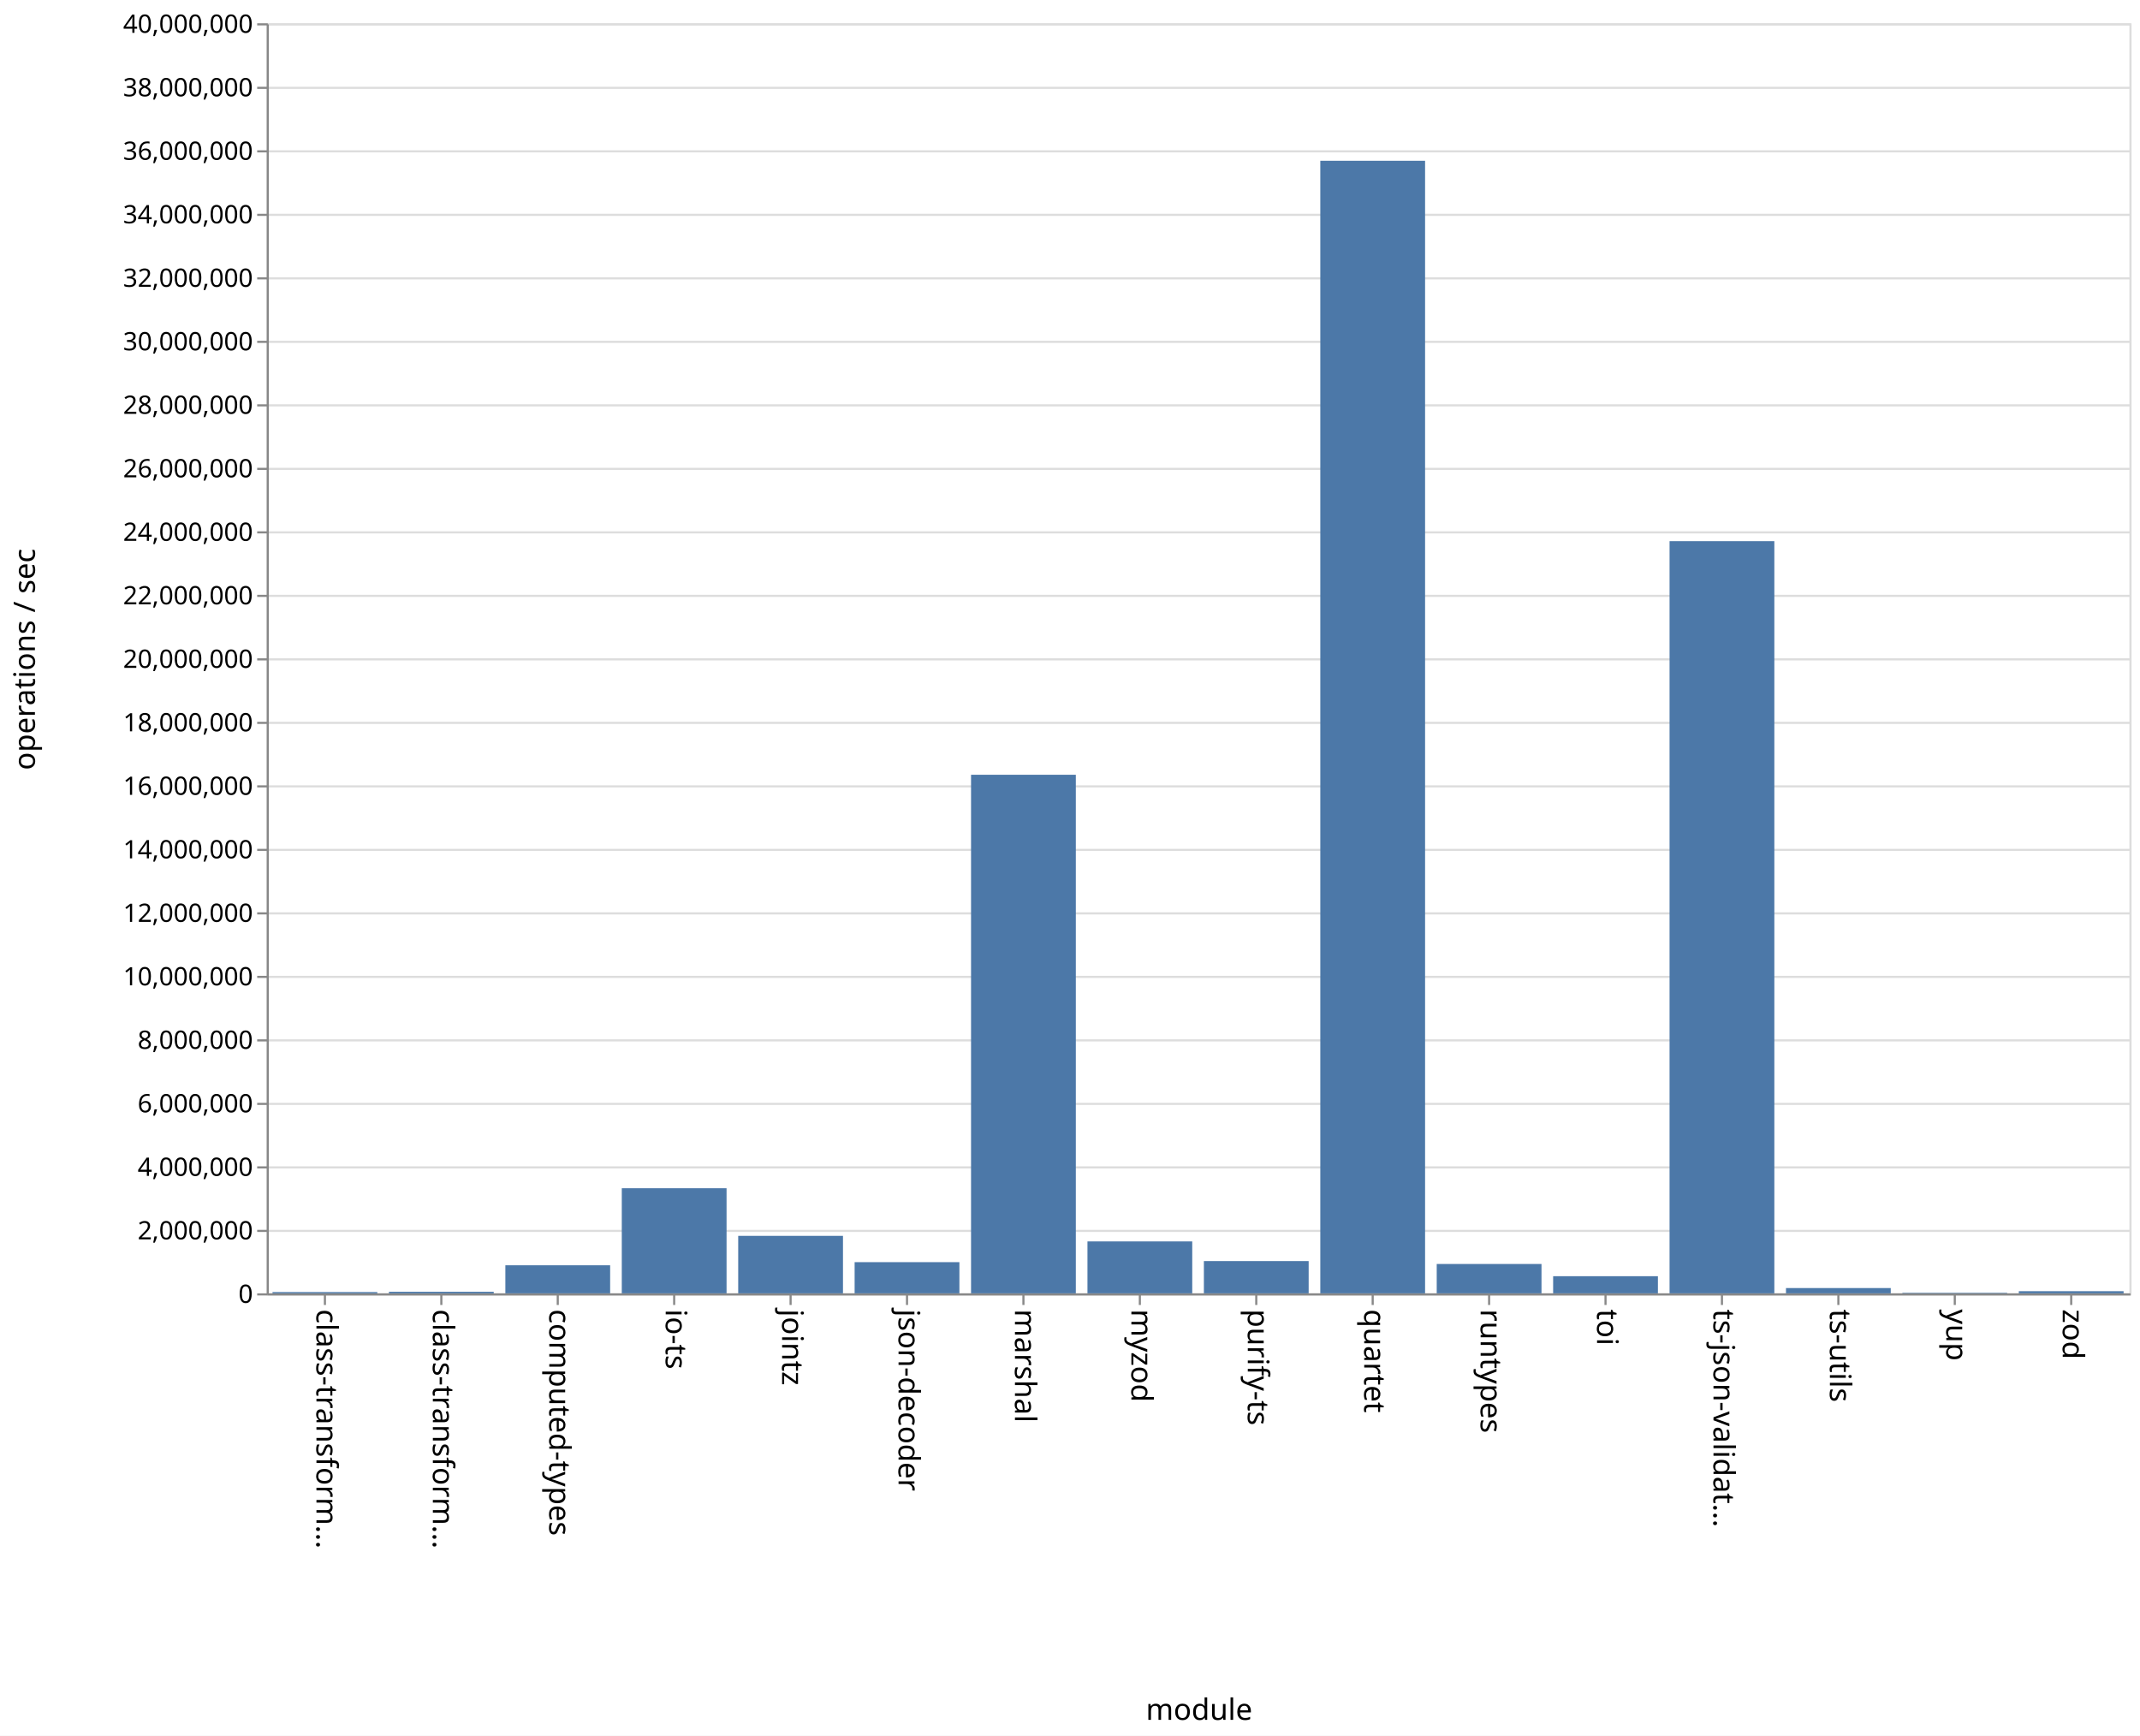
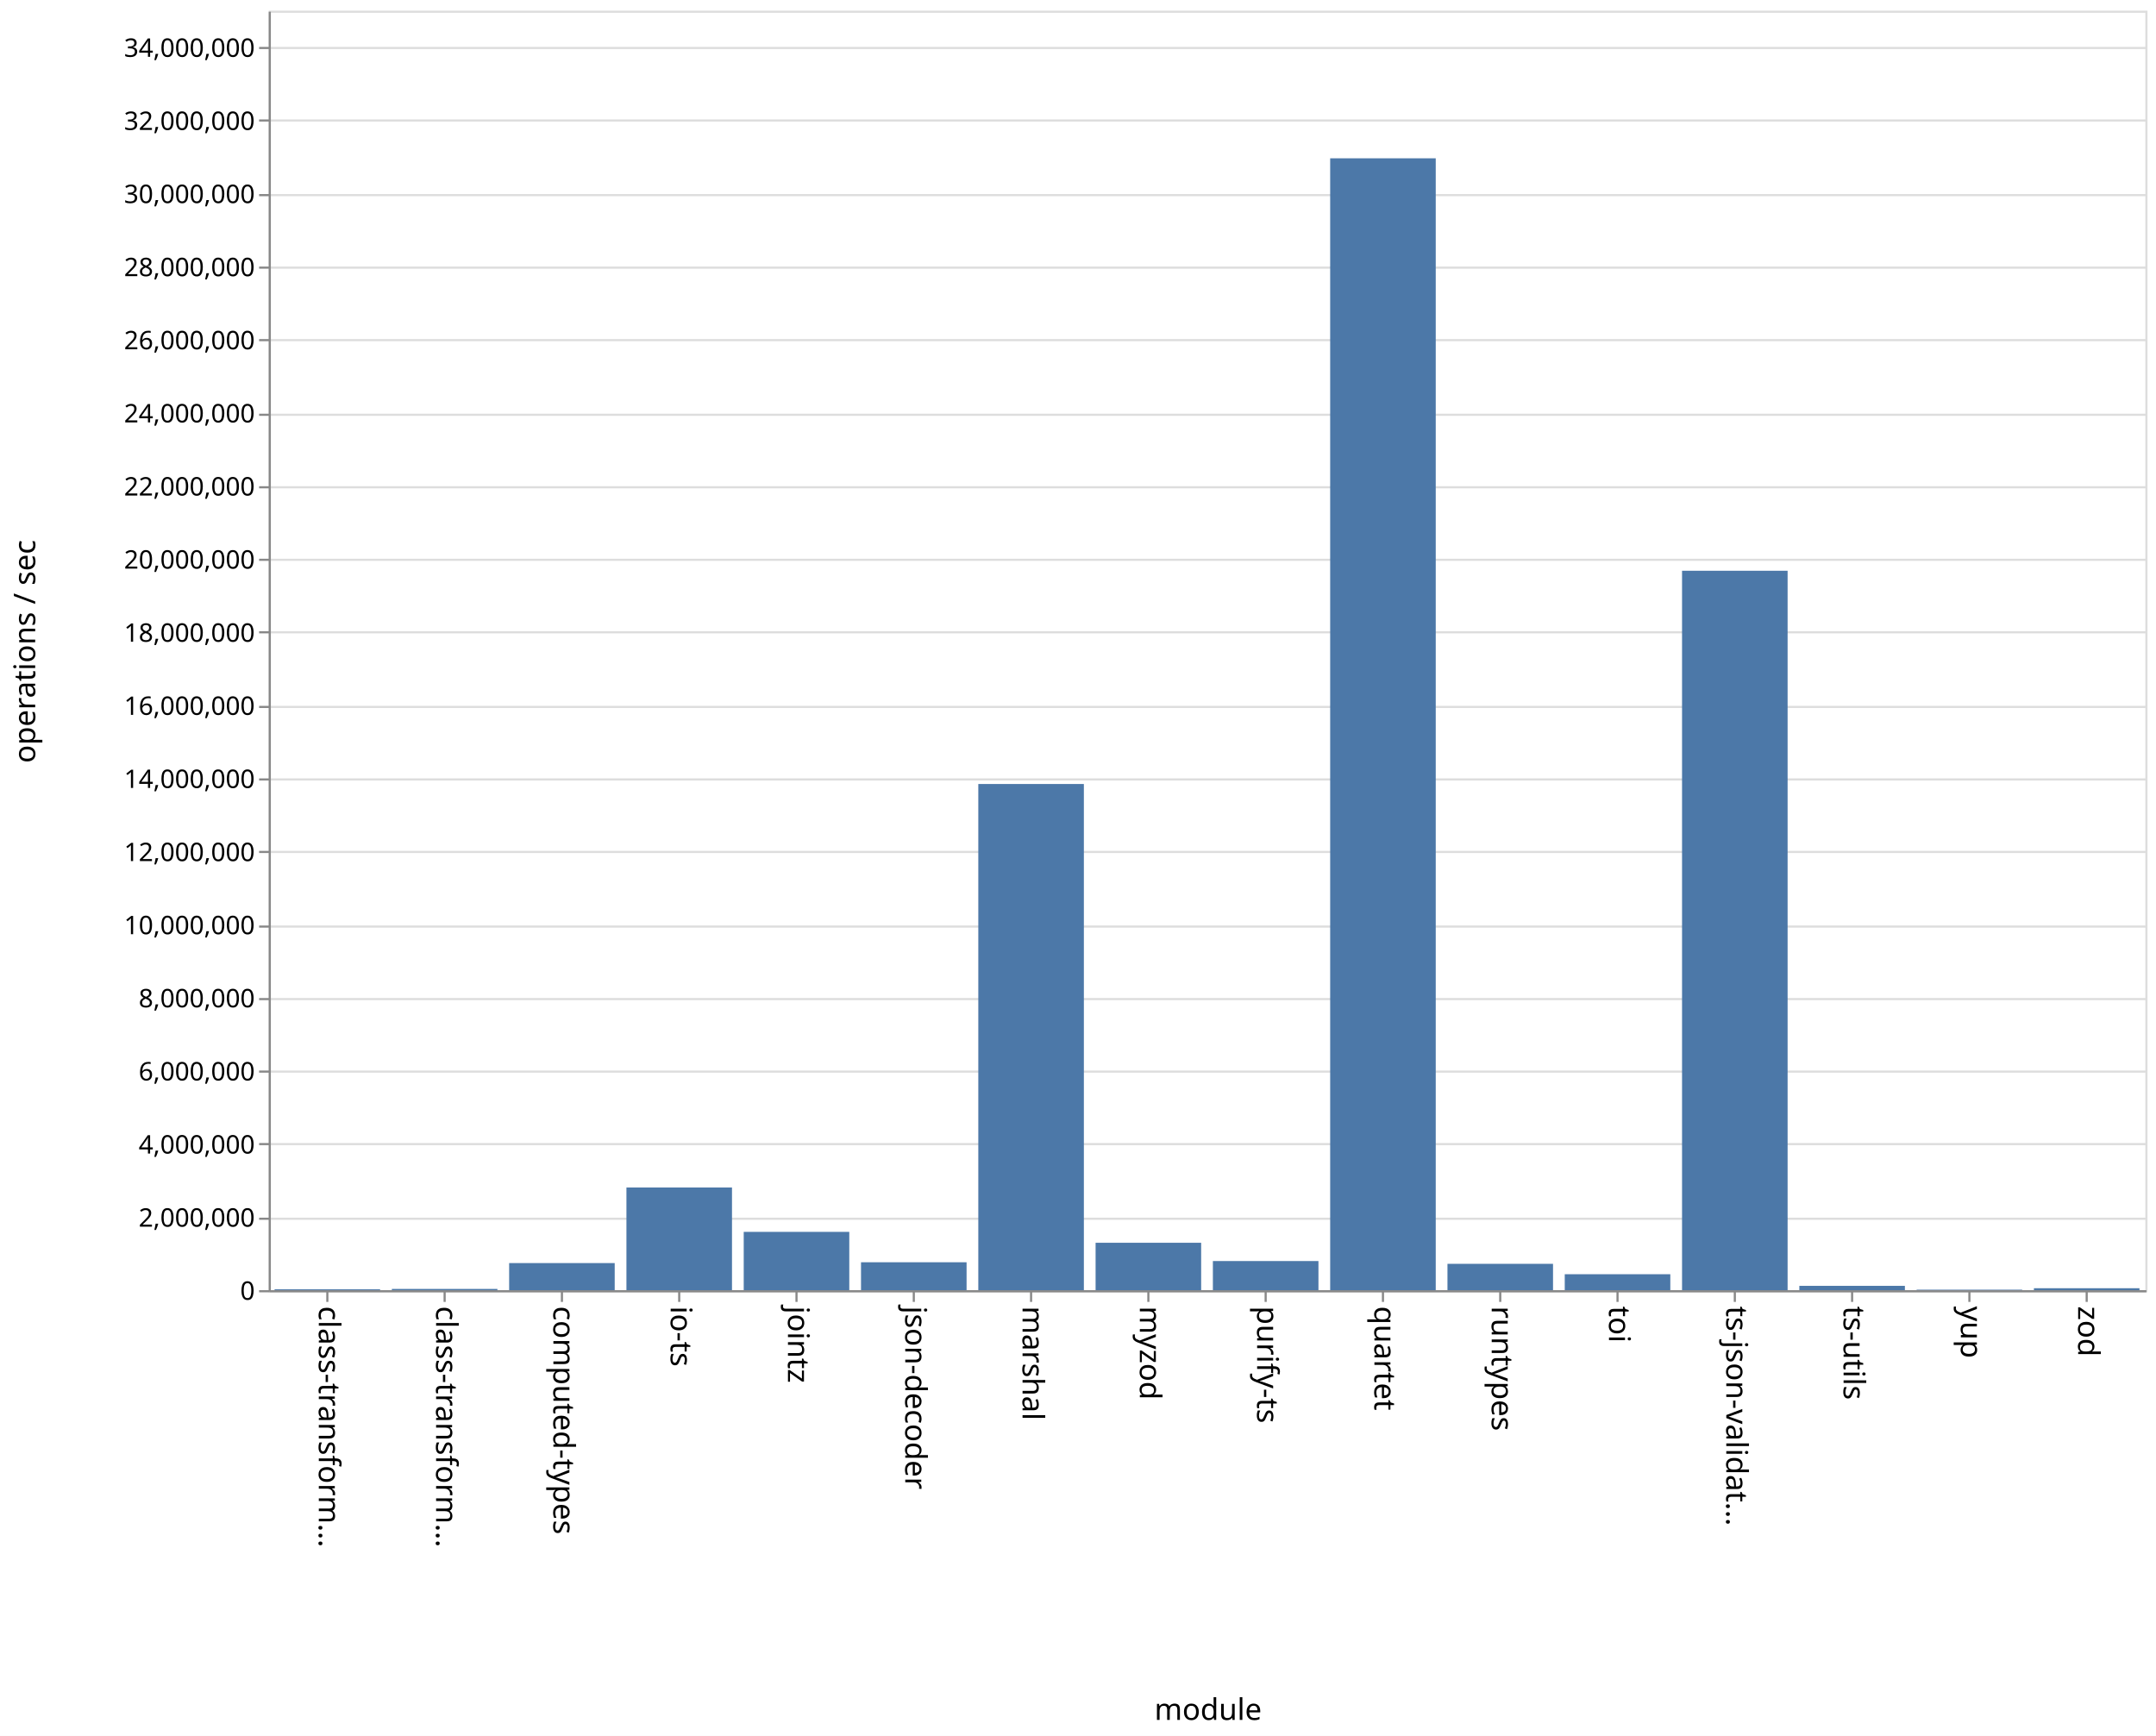
- <svg xmlns="http://www.w3.org/2000/svg" class="marks" width="1011" height="820" viewBox="0 0 1011 820" version="1.1">
-   <defs>
-     <style>.vega-svg-root * { fill: none; } .vega-svg-root tspan { fill: inherit; } .vega-svg-root path { stroke-miterlimit: 10; }</style>
-   </defs>
-   <rect width="1011" height="820" style="fill: white;" />
-   <g class="vega-svg-root" transform="translate(126,11)">
+ <svg xmlns="http://www.w3.org/2000/svg" class="marks" width="1011" height="814" viewBox="0 0 1011 814" version="1.1">
+   <rect width="1011" height="814" fill="white" />
+   <g fill="none" stroke-miterlimit="10" transform="translate(126,5)">
    <g class="mark-group role-frame root" role="graphics-object" aria-roledescription="group mark container">
      <g transform="translate(0,0)">
-         <path class="background" aria-hidden="true" d="M0.5,0.5h880v600h-880Z" style="stroke: #ddd;" />
+         <path class="background" aria-hidden="true" d="M0.5,0.5h880v600h-880Z" stroke="#ddd" />
        <g>
          <g class="mark-group role-axis" aria-hidden="true">
            <g transform="translate(0.5,0.5)">
-               <path class="background" aria-hidden="true" d="M0,0h0v0h0Z" style="pointer-events: none;" />
+               <path class="background" aria-hidden="true" d="M0,0h0v0h0Z" pointer-events="none" />
              <g>
-                 <g class="mark-rule role-axis-grid" style="pointer-events: none;">
-                   <line transform="translate(0,600)" x2="880" y2="0" style="stroke: #ddd; stroke-width: 1; opacity: 1;" />
-                   <line transform="translate(0,570)" x2="880" y2="0" style="stroke: #ddd; stroke-width: 1; opacity: 1;" />
-                   <line transform="translate(0,540)" x2="880" y2="0" style="stroke: #ddd; stroke-width: 1; opacity: 1;" />
-                   <line transform="translate(0,510)" x2="880" y2="0" style="stroke: #ddd; stroke-width: 1; opacity: 1;" />
-                   <line transform="translate(0,480)" x2="880" y2="0" style="stroke: #ddd; stroke-width: 1; opacity: 1;" />
-                   <line transform="translate(0,450)" x2="880" y2="0" style="stroke: #ddd; stroke-width: 1; opacity: 1;" />
-                   <line transform="translate(0,420)" x2="880" y2="0" style="stroke: #ddd; stroke-width: 1; opacity: 1;" />
-                   <line transform="translate(0,390)" x2="880" y2="0" style="stroke: #ddd; stroke-width: 1; opacity: 1;" />
-                   <line transform="translate(0,360)" x2="880" y2="0" style="stroke: #ddd; stroke-width: 1; opacity: 1;" />
-                   <line transform="translate(0,330)" x2="880" y2="0" style="stroke: #ddd; stroke-width: 1; opacity: 1;" />
-                   <line transform="translate(0,300)" x2="880" y2="0" style="stroke: #ddd; stroke-width: 1; opacity: 1;" />
-                   <line transform="translate(0,270)" x2="880" y2="0" style="stroke: #ddd; stroke-width: 1; opacity: 1;" />
-                   <line transform="translate(0,240)" x2="880" y2="0" style="stroke: #ddd; stroke-width: 1; opacity: 1;" />
-                   <line transform="translate(0,210)" x2="880" y2="0" style="stroke: #ddd; stroke-width: 1; opacity: 1;" />
-                   <line transform="translate(0,180)" x2="880" y2="0" style="stroke: #ddd; stroke-width: 1; opacity: 1;" />
-                   <line transform="translate(0,150)" x2="880" y2="0" style="stroke: #ddd; stroke-width: 1; opacity: 1;" />
-                   <line transform="translate(0,120)" x2="880" y2="0" style="stroke: #ddd; stroke-width: 1; opacity: 1;" />
-                   <line transform="translate(0,90)" x2="880" y2="0" style="stroke: #ddd; stroke-width: 1; opacity: 1;" />
-                   <line transform="translate(0,60)" x2="880" y2="0" style="stroke: #ddd; stroke-width: 1; opacity: 1;" />
-                   <line transform="translate(0,30)" x2="880" y2="0" style="stroke: #ddd; stroke-width: 1; opacity: 1;" />
-                   <line transform="translate(0,0)" x2="880" y2="0" style="stroke: #ddd; stroke-width: 1; opacity: 1;" />
+                 <g class="mark-rule role-axis-grid" pointer-events="none">
+                   <line transform="translate(0,600)" x2="880" y2="0" stroke="#ddd" stroke-width="1" opacity="1" />
+                   <line transform="translate(0,566)" x2="880" y2="0" stroke="#ddd" stroke-width="1" opacity="1" />
+                   <line transform="translate(0,531)" x2="880" y2="0" stroke="#ddd" stroke-width="1" opacity="1" />
+                   <line transform="translate(0,497)" x2="880" y2="0" stroke="#ddd" stroke-width="1" opacity="1" />
+                   <line transform="translate(0,463)" x2="880" y2="0" stroke="#ddd" stroke-width="1" opacity="1" />
+                   <line transform="translate(0,429)" x2="880" y2="0" stroke="#ddd" stroke-width="1" opacity="1" />
+                   <line transform="translate(0,394)" x2="880" y2="0" stroke="#ddd" stroke-width="1" opacity="1" />
+                   <line transform="translate(0,360)" x2="880" y2="0" stroke="#ddd" stroke-width="1" opacity="1" />
+                   <line transform="translate(0,326)" x2="880" y2="0" stroke="#ddd" stroke-width="1" opacity="1" />
+                   <line transform="translate(0,291)" x2="880" y2="0" stroke="#ddd" stroke-width="1" opacity="1" />
+                   <line transform="translate(0,257)" x2="880" y2="0" stroke="#ddd" stroke-width="1" opacity="1" />
+                   <line transform="translate(0,223)" x2="880" y2="0" stroke="#ddd" stroke-width="1" opacity="1" />
+                   <line transform="translate(0,189)" x2="880" y2="0" stroke="#ddd" stroke-width="1" opacity="1" />
+                   <line transform="translate(0,154)" x2="880" y2="0" stroke="#ddd" stroke-width="1" opacity="1" />
+                   <line transform="translate(0,120)" x2="880" y2="0" stroke="#ddd" stroke-width="1" opacity="1" />
+                   <line transform="translate(0,86)" x2="880" y2="0" stroke="#ddd" stroke-width="1" opacity="1" />
+                   <line transform="translate(0,51)" x2="880" y2="0" stroke="#ddd" stroke-width="1" opacity="1" />
+                   <line transform="translate(0,17)" x2="880" y2="0" stroke="#ddd" stroke-width="1" opacity="1" />
                </g>
              </g>
-               <path class="foreground" aria-hidden="true" d="" style="pointer-events: none; display: none;" />
+               <path class="foreground" aria-hidden="true" d="" pointer-events="none" display="none" />
            </g>
          </g>
          <g class="mark-group role-axis" role="graphics-symbol" aria-roledescription="axis" aria-label="X-axis titled 'module' for a discrete scale with 16 values: class-transformer-validator-async, class-transformer-validator-sync, computed-types, io-ts, jointz, ending with zod">
            <g transform="translate(0.5,600.5)">
-               <path class="background" aria-hidden="true" d="M0,0h0v0h0Z" style="pointer-events: none;" />
+               <path class="background" aria-hidden="true" d="M0,0h0v0h0Z" pointer-events="none" />
              <g>
-                 <g class="mark-rule role-axis-tick" style="pointer-events: none;">
-                   <line transform="translate(27,0)" x2="0" y2="5" style="stroke: #888; stroke-width: 1; opacity: 1;" />
-                   <line transform="translate(82,0)" x2="0" y2="5" style="stroke: #888; stroke-width: 1; opacity: 1;" />
-                   <line transform="translate(137,0)" x2="0" y2="5" style="stroke: #888; stroke-width: 1; opacity: 1;" />
-                   <line transform="translate(192,0)" x2="0" y2="5" style="stroke: #888; stroke-width: 1; opacity: 1;" />
-                   <line transform="translate(247,0)" x2="0" y2="5" style="stroke: #888; stroke-width: 1; opacity: 1;" />
-                   <line transform="translate(302,0)" x2="0" y2="5" style="stroke: #888; stroke-width: 1; opacity: 1;" />
-                   <line transform="translate(357,0)" x2="0" y2="5" style="stroke: #888; stroke-width: 1; opacity: 1;" />
-                   <line transform="translate(412,0)" x2="0" y2="5" style="stroke: #888; stroke-width: 1; opacity: 1;" />
-                   <line transform="translate(467,0)" x2="0" y2="5" style="stroke: #888; stroke-width: 1; opacity: 1;" />
-                   <line transform="translate(522,0)" x2="0" y2="5" style="stroke: #888; stroke-width: 1; opacity: 1;" />
-                   <line transform="translate(577,0)" x2="0" y2="5" style="stroke: #888; stroke-width: 1; opacity: 1;" />
-                   <line transform="translate(632,0)" x2="0" y2="5" style="stroke: #888; stroke-width: 1; opacity: 1;" />
-                   <line transform="translate(687,0)" x2="0" y2="5" style="stroke: #888; stroke-width: 1; opacity: 1;" />
-                   <line transform="translate(742,0)" x2="0" y2="5" style="stroke: #888; stroke-width: 1; opacity: 1;" />
-                   <line transform="translate(797,0)" x2="0" y2="5" style="stroke: #888; stroke-width: 1; opacity: 1;" />
-                   <line transform="translate(852,0)" x2="0" y2="5" style="stroke: #888; stroke-width: 1; opacity: 1;" />
+                 <g class="mark-rule role-axis-tick" pointer-events="none">
+                   <line transform="translate(27,0)" x2="0" y2="5" stroke="#888" stroke-width="1" opacity="1" />
+                   <line transform="translate(82,0)" x2="0" y2="5" stroke="#888" stroke-width="1" opacity="1" />
+                   <line transform="translate(137,0)" x2="0" y2="5" stroke="#888" stroke-width="1" opacity="1" />
+                   <line transform="translate(192,0)" x2="0" y2="5" stroke="#888" stroke-width="1" opacity="1" />
+                   <line transform="translate(247,0)" x2="0" y2="5" stroke="#888" stroke-width="1" opacity="1" />
+                   <line transform="translate(302,0)" x2="0" y2="5" stroke="#888" stroke-width="1" opacity="1" />
+                   <line transform="translate(357,0)" x2="0" y2="5" stroke="#888" stroke-width="1" opacity="1" />
+                   <line transform="translate(412,0)" x2="0" y2="5" stroke="#888" stroke-width="1" opacity="1" />
+                   <line transform="translate(467,0)" x2="0" y2="5" stroke="#888" stroke-width="1" opacity="1" />
+                   <line transform="translate(522,0)" x2="0" y2="5" stroke="#888" stroke-width="1" opacity="1" />
+                   <line transform="translate(577,0)" x2="0" y2="5" stroke="#888" stroke-width="1" opacity="1" />
+                   <line transform="translate(632,0)" x2="0" y2="5" stroke="#888" stroke-width="1" opacity="1" />
+                   <line transform="translate(687,0)" x2="0" y2="5" stroke="#888" stroke-width="1" opacity="1" />
+                   <line transform="translate(742,0)" x2="0" y2="5" stroke="#888" stroke-width="1" opacity="1" />
+                   <line transform="translate(797,0)" x2="0" y2="5" stroke="#888" stroke-width="1" opacity="1" />
+                   <line transform="translate(852,0)" x2="0" y2="5" stroke="#888" stroke-width="1" opacity="1" />
                </g>
-                 <g class="mark-text role-axis-label" style="pointer-events: none;">
-                   <text text-anchor="start" transform="translate(27,7) rotate(90) translate(0,4)" style="font-family: sans-serif; font-size: 14px; fill: #000; opacity: 1;">class-transform…</text>
-                   <text text-anchor="start" transform="translate(82,7) rotate(90) translate(0,4)" style="font-family: sans-serif; font-size: 14px; fill: #000; opacity: 1;">class-transform…</text>
-                   <text text-anchor="start" transform="translate(137,7) rotate(90) translate(0,4)" style="font-family: sans-serif; font-size: 14px; fill: #000; opacity: 1;">computed-types</text>
-                   <text text-anchor="start" transform="translate(192,7) rotate(90) translate(0,4)" style="font-family: sans-serif; font-size: 14px; fill: #000; opacity: 1;">io-ts</text>
-                   <text text-anchor="start" transform="translate(247,7) rotate(90) translate(0,4)" style="font-family: sans-serif; font-size: 14px; fill: #000; opacity: 1;">jointz</text>
-                   <text text-anchor="start" transform="translate(302,7) rotate(90) translate(0,4)" style="font-family: sans-serif; font-size: 14px; fill: #000; opacity: 1;">json-decoder</text>
-                   <text text-anchor="start" transform="translate(357,7) rotate(90) translate(0,4)" style="font-family: sans-serif; font-size: 14px; fill: #000; opacity: 1;">marshal</text>
-                   <text text-anchor="start" transform="translate(412,7) rotate(90) translate(0,4)" style="font-family: sans-serif; font-size: 14px; fill: #000; opacity: 1;">myzod</text>
-                   <text text-anchor="start" transform="translate(467,7) rotate(90) translate(0,4)" style="font-family: sans-serif; font-size: 14px; fill: #000; opacity: 1;">purify-ts</text>
-                   <text text-anchor="start" transform="translate(522,7) rotate(90) translate(0,4)" style="font-family: sans-serif; font-size: 14px; fill: #000; opacity: 1;">quartet</text>
-                   <text text-anchor="start" transform="translate(577,7) rotate(90) translate(0,4)" style="font-family: sans-serif; font-size: 14px; fill: #000; opacity: 1;">runtypes</text>
-                   <text text-anchor="start" transform="translate(632,7) rotate(90) translate(0,4)" style="font-family: sans-serif; font-size: 14px; fill: #000; opacity: 1;">toi</text>
-                   <text text-anchor="start" transform="translate(687,7) rotate(90) translate(0,4)" style="font-family: sans-serif; font-size: 14px; fill: #000; opacity: 1;">ts-json-validat…</text>
-                   <text text-anchor="start" transform="translate(742,7) rotate(90) translate(0,4)" style="font-family: sans-serif; font-size: 14px; fill: #000; opacity: 1;">ts-utils</text>
-                   <text text-anchor="start" transform="translate(797,7) rotate(90) translate(0,4)" style="font-family: sans-serif; font-size: 14px; fill: #000; opacity: 1;">yup</text>
-                   <text text-anchor="start" transform="translate(852,7) rotate(90) translate(0,4)" style="font-family: sans-serif; font-size: 14px; fill: #000; opacity: 1;">zod</text>
+                 <g class="mark-text role-axis-label" pointer-events="none">
+                   <text text-anchor="start" transform="translate(27,7) rotate(90) translate(0,4)" font-family="sans-serif" font-size="14px" fill="#000" opacity="1">class-transform…</text>
+                   <text text-anchor="start" transform="translate(82,7) rotate(90) translate(0,4)" font-family="sans-serif" font-size="14px" fill="#000" opacity="1">class-transform…</text>
+                   <text text-anchor="start" transform="translate(137,7) rotate(90) translate(0,4)" font-family="sans-serif" font-size="14px" fill="#000" opacity="1">computed-types</text>
+                   <text text-anchor="start" transform="translate(192,7) rotate(90) translate(0,4)" font-family="sans-serif" font-size="14px" fill="#000" opacity="1">io-ts</text>
+                   <text text-anchor="start" transform="translate(247,7) rotate(90) translate(0,4)" font-family="sans-serif" font-size="14px" fill="#000" opacity="1">jointz</text>
+                   <text text-anchor="start" transform="translate(302,7) rotate(90) translate(0,4)" font-family="sans-serif" font-size="14px" fill="#000" opacity="1">json-decoder</text>
+                   <text text-anchor="start" transform="translate(357,7) rotate(90) translate(0,4)" font-family="sans-serif" font-size="14px" fill="#000" opacity="1">marshal</text>
+                   <text text-anchor="start" transform="translate(412,7) rotate(90) translate(0,4)" font-family="sans-serif" font-size="14px" fill="#000" opacity="1">myzod</text>
+                   <text text-anchor="start" transform="translate(467,7) rotate(90) translate(0,4)" font-family="sans-serif" font-size="14px" fill="#000" opacity="1">purify-ts</text>
+                   <text text-anchor="start" transform="translate(522,7) rotate(90) translate(0,4)" font-family="sans-serif" font-size="14px" fill="#000" opacity="1">quartet</text>
+                   <text text-anchor="start" transform="translate(577,7) rotate(90) translate(0,4)" font-family="sans-serif" font-size="14px" fill="#000" opacity="1">runtypes</text>
+                   <text text-anchor="start" transform="translate(632,7) rotate(90) translate(0,4)" font-family="sans-serif" font-size="14px" fill="#000" opacity="1">toi</text>
+                   <text text-anchor="start" transform="translate(687,7) rotate(90) translate(0,4)" font-family="sans-serif" font-size="14px" fill="#000" opacity="1">ts-json-validat…</text>
+                   <text text-anchor="start" transform="translate(742,7) rotate(90) translate(0,4)" font-family="sans-serif" font-size="14px" fill="#000" opacity="1">ts-utils</text>
+                   <text text-anchor="start" transform="translate(797,7) rotate(90) translate(0,4)" font-family="sans-serif" font-size="14px" fill="#000" opacity="1">yup</text>
+                   <text text-anchor="start" transform="translate(852,7) rotate(90) translate(0,4)" font-family="sans-serif" font-size="14px" fill="#000" opacity="1">zod</text>
                </g>
-                 <g class="mark-rule role-axis-domain" style="pointer-events: none;">
-                   <line transform="translate(0,0)" x2="880" y2="0" style="stroke: #888; stroke-width: 1; opacity: 1;" />
+                 <g class="mark-rule role-axis-domain" pointer-events="none">
+                   <line transform="translate(0,0)" x2="880" y2="0" stroke="#888" stroke-width="1" opacity="1" />
                </g>
-                 <g class="mark-text role-axis-title" style="pointer-events: none;">
-                   <text text-anchor="middle" transform="translate(440,201)" style="font-family: sans-serif; font-size: 14px; font-weight: normal; fill: #000; opacity: 1;">module</text>
+                 <g class="mark-text role-axis-title" pointer-events="none">
+                   <text text-anchor="middle" transform="translate(440,201)" font-family="sans-serif" font-size="14px" font-weight="normal" fill="#000" opacity="1">module</text>
                </g>
              </g>
-               <path class="foreground" aria-hidden="true" d="" style="pointer-events: none; display: none;" />
+               <path class="foreground" aria-hidden="true" d="" pointer-events="none" display="none" />
            </g>
          </g>
-           <g class="mark-group role-axis" role="graphics-symbol" aria-roledescription="axis" aria-label="Y-axis titled 'operations / sec' for a linear scale with values from 0 to 40,000,000">
+           <g class="mark-group role-axis" role="graphics-symbol" aria-roledescription="axis" aria-label="Y-axis titled 'operations / sec' for a linear scale with values from 0 to 35,000,000">
            <g transform="translate(0.5,0.5)">
-               <path class="background" aria-hidden="true" d="M0,0h0v0h0Z" style="pointer-events: none;" />
+               <path class="background" aria-hidden="true" d="M0,0h0v0h0Z" pointer-events="none" />
              <g>
-                 <g class="mark-rule role-axis-tick" style="pointer-events: none;">
-                   <line transform="translate(0,600)" x2="-5" y2="0" style="stroke: #888; stroke-width: 1; opacity: 1;" />
-                   <line transform="translate(0,570)" x2="-5" y2="0" style="stroke: #888; stroke-width: 1; opacity: 1;" />
-                   <line transform="translate(0,540)" x2="-5" y2="0" style="stroke: #888; stroke-width: 1; opacity: 1;" />
-                   <line transform="translate(0,510)" x2="-5" y2="0" style="stroke: #888; stroke-width: 1; opacity: 1;" />
-                   <line transform="translate(0,480)" x2="-5" y2="0" style="stroke: #888; stroke-width: 1; opacity: 1;" />
-                   <line transform="translate(0,450)" x2="-5" y2="0" style="stroke: #888; stroke-width: 1; opacity: 1;" />
-                   <line transform="translate(0,420)" x2="-5" y2="0" style="stroke: #888; stroke-width: 1; opacity: 1;" />
-                   <line transform="translate(0,390)" x2="-5" y2="0" style="stroke: #888; stroke-width: 1; opacity: 1;" />
-                   <line transform="translate(0,360)" x2="-5" y2="0" style="stroke: #888; stroke-width: 1; opacity: 1;" />
-                   <line transform="translate(0,330)" x2="-5" y2="0" style="stroke: #888; stroke-width: 1; opacity: 1;" />
-                   <line transform="translate(0,300)" x2="-5" y2="0" style="stroke: #888; stroke-width: 1; opacity: 1;" />
-                   <line transform="translate(0,270)" x2="-5" y2="0" style="stroke: #888; stroke-width: 1; opacity: 1;" />
-                   <line transform="translate(0,240)" x2="-5" y2="0" style="stroke: #888; stroke-width: 1; opacity: 1;" />
-                   <line transform="translate(0,210)" x2="-5" y2="0" style="stroke: #888; stroke-width: 1; opacity: 1;" />
-                   <line transform="translate(0,180)" x2="-5" y2="0" style="stroke: #888; stroke-width: 1; opacity: 1;" />
-                   <line transform="translate(0,150)" x2="-5" y2="0" style="stroke: #888; stroke-width: 1; opacity: 1;" />
-                   <line transform="translate(0,120)" x2="-5" y2="0" style="stroke: #888; stroke-width: 1; opacity: 1;" />
-                   <line transform="translate(0,90)" x2="-5" y2="0" style="stroke: #888; stroke-width: 1; opacity: 1;" />
-                   <line transform="translate(0,60)" x2="-5" y2="0" style="stroke: #888; stroke-width: 1; opacity: 1;" />
-                   <line transform="translate(0,30)" x2="-5" y2="0" style="stroke: #888; stroke-width: 1; opacity: 1;" />
-                   <line transform="translate(0,0)" x2="-5" y2="0" style="stroke: #888; stroke-width: 1; opacity: 1;" />
+                 <g class="mark-rule role-axis-tick" pointer-events="none">
+                   <line transform="translate(0,600)" x2="-5" y2="0" stroke="#888" stroke-width="1" opacity="1" />
+                   <line transform="translate(0,566)" x2="-5" y2="0" stroke="#888" stroke-width="1" opacity="1" />
+                   <line transform="translate(0,531)" x2="-5" y2="0" stroke="#888" stroke-width="1" opacity="1" />
+                   <line transform="translate(0,497)" x2="-5" y2="0" stroke="#888" stroke-width="1" opacity="1" />
+                   <line transform="translate(0,463)" x2="-5" y2="0" stroke="#888" stroke-width="1" opacity="1" />
+                   <line transform="translate(0,429)" x2="-5" y2="0" stroke="#888" stroke-width="1" opacity="1" />
+                   <line transform="translate(0,394)" x2="-5" y2="0" stroke="#888" stroke-width="1" opacity="1" />
+                   <line transform="translate(0,360)" x2="-5" y2="0" stroke="#888" stroke-width="1" opacity="1" />
+                   <line transform="translate(0,326)" x2="-5" y2="0" stroke="#888" stroke-width="1" opacity="1" />
+                   <line transform="translate(0,291)" x2="-5" y2="0" stroke="#888" stroke-width="1" opacity="1" />
+                   <line transform="translate(0,257)" x2="-5" y2="0" stroke="#888" stroke-width="1" opacity="1" />
+                   <line transform="translate(0,223)" x2="-5" y2="0" stroke="#888" stroke-width="1" opacity="1" />
+                   <line transform="translate(0,189)" x2="-5" y2="0" stroke="#888" stroke-width="1" opacity="1" />
+                   <line transform="translate(0,154)" x2="-5" y2="0" stroke="#888" stroke-width="1" opacity="1" />
+                   <line transform="translate(0,120)" x2="-5" y2="0" stroke="#888" stroke-width="1" opacity="1" />
+                   <line transform="translate(0,86)" x2="-5" y2="0" stroke="#888" stroke-width="1" opacity="1" />
+                   <line transform="translate(0,51)" x2="-5" y2="0" stroke="#888" stroke-width="1" opacity="1" />
+                   <line transform="translate(0,17)" x2="-5" y2="0" stroke="#888" stroke-width="1" opacity="1" />
                </g>
-                 <g class="mark-text role-axis-label" style="pointer-events: none;">
-                   <text text-anchor="end" transform="translate(-7,604)" style="font-family: sans-serif; font-size: 12px; fill: #000; opacity: 1;">0</text>
-                   <text text-anchor="end" transform="translate(-7,574)" style="font-family: sans-serif; font-size: 12px; fill: #000; opacity: 1;">2,000,000</text>
-                   <text text-anchor="end" transform="translate(-7,544)" style="font-family: sans-serif; font-size: 12px; fill: #000; opacity: 1;">4,000,000</text>
-                   <text text-anchor="end" transform="translate(-7,514)" style="font-family: sans-serif; font-size: 12px; fill: #000; opacity: 1;">6,000,000</text>
-                   <text text-anchor="end" transform="translate(-7,484)" style="font-family: sans-serif; font-size: 12px; fill: #000; opacity: 1;">8,000,000</text>
-                   <text text-anchor="end" transform="translate(-7,454)" style="font-family: sans-serif; font-size: 12px; fill: #000; opacity: 1;">10,000,000</text>
-                   <text text-anchor="end" transform="translate(-7,424)" style="font-family: sans-serif; font-size: 12px; fill: #000; opacity: 1;">12,000,000</text>
-                   <text text-anchor="end" transform="translate(-7,394)" style="font-family: sans-serif; font-size: 12px; fill: #000; opacity: 1;">14,000,000</text>
-                   <text text-anchor="end" transform="translate(-7,364)" style="font-family: sans-serif; font-size: 12px; fill: #000; opacity: 1;">16,000,000</text>
-                   <text text-anchor="end" transform="translate(-7,334)" style="font-family: sans-serif; font-size: 12px; fill: #000; opacity: 1;">18,000,000</text>
-                   <text text-anchor="end" transform="translate(-7,304)" style="font-family: sans-serif; font-size: 12px; fill: #000; opacity: 1;">20,000,000</text>
-                   <text text-anchor="end" transform="translate(-7,274)" style="font-family: sans-serif; font-size: 12px; fill: #000; opacity: 1;">22,000,000</text>
-                   <text text-anchor="end" transform="translate(-7,244)" style="font-family: sans-serif; font-size: 12px; fill: #000; opacity: 1;">24,000,000</text>
-                   <text text-anchor="end" transform="translate(-7,214)" style="font-family: sans-serif; font-size: 12px; fill: #000; opacity: 1;">26,000,000</text>
-                   <text text-anchor="end" transform="translate(-7,184)" style="font-family: sans-serif; font-size: 12px; fill: #000; opacity: 1;">28,000,000</text>
-                   <text text-anchor="end" transform="translate(-7,154)" style="font-family: sans-serif; font-size: 12px; fill: #000; opacity: 1;">30,000,000</text>
-                   <text text-anchor="end" transform="translate(-7,124)" style="font-family: sans-serif; font-size: 12px; fill: #000; opacity: 1;">32,000,000</text>
-                   <text text-anchor="end" transform="translate(-7,94)" style="font-family: sans-serif; font-size: 12px; fill: #000; opacity: 1;">34,000,000</text>
-                   <text text-anchor="end" transform="translate(-7,64)" style="font-family: sans-serif; font-size: 12px; fill: #000; opacity: 1;">36,000,000</text>
-                   <text text-anchor="end" transform="translate(-7,34)" style="font-family: sans-serif; font-size: 12px; fill: #000; opacity: 1;">38,000,000</text>
-                   <text text-anchor="end" transform="translate(-7,4)" style="font-family: sans-serif; font-size: 12px; fill: #000; opacity: 1;">40,000,000</text>
+                 <g class="mark-text role-axis-label" pointer-events="none">
+                   <text text-anchor="end" transform="translate(-7,604)" font-family="sans-serif" font-size="12px" fill="#000" opacity="1">0</text>
+                   <text text-anchor="end" transform="translate(-7,569.7143)" font-family="sans-serif" font-size="12px" fill="#000" opacity="1">2,000,000</text>
+                   <text text-anchor="end" transform="translate(-7,535.4286)" font-family="sans-serif" font-size="12px" fill="#000" opacity="1">4,000,000</text>
+                   <text text-anchor="end" transform="translate(-7,501.1429)" font-family="sans-serif" font-size="12px" fill="#000" opacity="1">6,000,000</text>
+                   <text text-anchor="end" transform="translate(-7,466.8571)" font-family="sans-serif" font-size="12px" fill="#000" opacity="1">8,000,000</text>
+                   <text text-anchor="end" transform="translate(-7,432.5714)" font-family="sans-serif" font-size="12px" fill="#000" opacity="1">10,000,000</text>
+                   <text text-anchor="end" transform="translate(-7,398.2857)" font-family="sans-serif" font-size="12px" fill="#000" opacity="1">12,000,000</text>
+                   <text text-anchor="end" transform="translate(-7,364)" font-family="sans-serif" font-size="12px" fill="#000" opacity="1">14,000,000</text>
+                   <text text-anchor="end" transform="translate(-7,329.7143)" font-family="sans-serif" font-size="12px" fill="#000" opacity="1">16,000,000</text>
+                   <text text-anchor="end" transform="translate(-7,295.4286)" font-family="sans-serif" font-size="12px" fill="#000" opacity="1">18,000,000</text>
+                   <text text-anchor="end" transform="translate(-7,261.1429)" font-family="sans-serif" font-size="12px" fill="#000" opacity="1">20,000,000</text>
+                   <text text-anchor="end" transform="translate(-7,226.8571)" font-family="sans-serif" font-size="12px" fill="#000" opacity="1">22,000,000</text>
+                   <text text-anchor="end" transform="translate(-7,192.5714)" font-family="sans-serif" font-size="12px" fill="#000" opacity="1">24,000,000</text>
+                   <text text-anchor="end" transform="translate(-7,158.2857)" font-family="sans-serif" font-size="12px" fill="#000" opacity="1">26,000,000</text>
+                   <text text-anchor="end" transform="translate(-7,124)" font-family="sans-serif" font-size="12px" fill="#000" opacity="1">28,000,000</text>
+                   <text text-anchor="end" transform="translate(-7,89.71429)" font-family="sans-serif" font-size="12px" fill="#000" opacity="1">30,000,000</text>
+                   <text text-anchor="end" transform="translate(-7,55.42857)" font-family="sans-serif" font-size="12px" fill="#000" opacity="1">32,000,000</text>
+                   <text text-anchor="end" transform="translate(-7,21.14286)" font-family="sans-serif" font-size="12px" fill="#000" opacity="1">34,000,000</text>
                </g>
-                 <g class="mark-rule role-axis-domain" style="pointer-events: none;">
-                   <line transform="translate(0,600)" x2="0" y2="-600" style="stroke: #888; stroke-width: 1; opacity: 1;" />
+                 <g class="mark-rule role-axis-domain" pointer-events="none">
+                   <line transform="translate(0,600)" x2="0" y2="-600" stroke="#888" stroke-width="1" opacity="1" />
                </g>
-                 <g class="mark-text role-axis-title" style="pointer-events: none;">
-                   <text text-anchor="middle" transform="translate(-107,300) rotate(-90) translate(0,-3)" style="font-family: sans-serif; font-size: 14px; font-weight: normal; fill: #000; opacity: 1;">operations / sec</text>
+                 <g class="mark-text role-axis-title" pointer-events="none">
+                   <text text-anchor="middle" transform="translate(-107,300) rotate(-90) translate(0,-3)" font-family="sans-serif" font-size="14px" font-weight="normal" fill="#000" opacity="1">operations / sec</text>
                </g>
              </g>
-               <path class="foreground" aria-hidden="true" d="" style="pointer-events: none; display: none;" />
+               <path class="foreground" aria-hidden="true" d="" pointer-events="none" display="none" />
            </g>
          </g>
          <g class="mark-rect role-mark marks" role="graphics-object" aria-roledescription="rect mark container">
-             <path aria-label="operations / sec: 40103; module: class-transformer-validator-async" role="graphics-symbol" aria-roledescription="bar" d="M2.75,599.398h49.5v0.602h-49.5Z" style="fill: #4c78a8;" />
-             <path aria-label="operations / sec: 49240; module: class-transformer-validator-sync" role="graphics-symbol" aria-roledescription="bar" d="M57.75,599.261h49.5v0.739h-49.5Z" style="fill: #4c78a8;" />
-             <path aria-label="operations / sec: 883621; module: computed-types" role="graphics-symbol" aria-roledescription="bar" d="M112.75,586.746h49.5v13.254h-49.5Z" style="fill: #4c78a8;" />
-             <path aria-label="operations / sec: 3310131; module: io-ts" role="graphics-symbol" aria-roledescription="bar" d="M167.75,550.348h49.5v49.652h-49.5Z" style="fill: #4c78a8;" />
-             <path aria-label="operations / sec: 1810465; module: jointz" role="graphics-symbol" aria-roledescription="bar" d="M222.75,572.843h49.5v27.157h-49.5Z" style="fill: #4c78a8;" />
-             <path aria-label="operations / sec: 982125; module: json-decoder" role="graphics-symbol" aria-roledescription="bar" d="M277.75,585.268h49.5v14.732h-49.5Z" style="fill: #4c78a8;" />
-             <path aria-label="operations / sec: 16332439; module: marshal" role="graphics-symbol" aria-roledescription="bar" d="M332.75,355.013h49.5v244.987h-49.5Z" style="fill: #4c78a8;" />
-             <path aria-label="operations / sec: 1635296; module: myzod" role="graphics-symbol" aria-roledescription="bar" d="M387.75,575.471h49.5v24.529h-49.5Z" style="fill: #4c78a8;" />
-             <path aria-label="operations / sec: 1016350; module: purify-ts" role="graphics-symbol" aria-roledescription="bar" d="M442.75,584.755h49.5v15.245h-49.5Z" style="fill: #4c78a8;" />
-             <path aria-label="operations / sec: 35669714; module: quartet" role="graphics-symbol" aria-roledescription="bar" d="M497.75,64.954h49.5v535.046h-49.5Z" style="fill: #4c78a8;" />
-             <path aria-label="operations / sec: 924469; module: runtypes" role="graphics-symbol" aria-roledescription="bar" d="M552.75,586.133h49.5v13.867h-49.5Z" style="fill: #4c78a8;" />
-             <path aria-label="operations / sec: 539766; module: toi" role="graphics-symbol" aria-roledescription="bar" d="M607.75,591.904h49.5v8.096h-49.5Z" style="fill: #4c78a8;" />
-             <path aria-label="operations / sec: 23689808; module: ts-json-validator" role="graphics-symbol" aria-roledescription="bar" d="M662.75,244.653h49.5v355.347h-49.5Z" style="fill: #4c78a8;" />
-             <path aria-label="operations / sec: 166212; module: ts-utils" role="graphics-symbol" aria-roledescription="bar" d="M717.75,597.507h49.5v2.493h-49.5Z" style="fill: #4c78a8;" />
-             <path aria-label="operations / sec: 16577; module: yup" role="graphics-symbol" aria-roledescription="bar" d="M772.75,599.751h49.5v0.249h-49.5Z" style="fill: #4c78a8;" />
-             <path aria-label="operations / sec: 67509; module: zod" role="graphics-symbol" aria-roledescription="bar" d="M827.75,598.987h49.5v1.013h-49.5Z" style="fill: #4c78a8;" />
+             <path aria-label="operations / sec: 23435; module: class-transformer-validator-async" role="graphics-symbol" aria-roledescription="bar" d="M2.75,599.598h49.5v0.402h-49.5Z" fill="#4c78a8" />
+             <path aria-label="operations / sec: 34087; module: class-transformer-validator-sync" role="graphics-symbol" aria-roledescription="bar" d="M57.75,599.416h49.5v0.584h-49.5Z" fill="#4c78a8" />
+             <path aria-label="operations / sec: 741449; module: computed-types" role="graphics-symbol" aria-roledescription="bar" d="M112.75,587.289h49.5v12.711h-49.5Z" fill="#4c78a8" />
+             <path aria-label="operations / sec: 2809104; module: io-ts" role="graphics-symbol" aria-roledescription="bar" d="M167.75,551.844h49.5v48.156h-49.5Z" fill="#4c78a8" />
+             <path aria-label="operations / sec: 1595103; module: jointz" role="graphics-symbol" aria-roledescription="bar" d="M222.75,572.655h49.5v27.345h-49.5Z" fill="#4c78a8" />
+             <path aria-label="operations / sec: 763678; module: json-decoder" role="graphics-symbol" aria-roledescription="bar" d="M277.75,586.908h49.5v13.092h-49.5Z" fill="#4c78a8" />
+             <path aria-label="operations / sec: 13846174; module: marshal" role="graphics-symbol" aria-roledescription="bar" d="M332.75,362.637h49.5v237.363h-49.5Z" fill="#4c78a8" />
+             <path aria-label="operations / sec: 1296863; module: myzod" role="graphics-symbol" aria-roledescription="bar" d="M387.75,577.768h49.5v22.232h-49.5Z" fill="#4c78a8" />
+             <path aria-label="operations / sec: 797161; module: purify-ts" role="graphics-symbol" aria-roledescription="bar" d="M442.75,586.334h49.5v13.666h-49.5Z" fill="#4c78a8" />
+             <path aria-label="operations / sec: 30961418; module: quartet" role="graphics-symbol" aria-roledescription="bar" d="M497.75,69.233h49.5v530.767h-49.5Z" fill="#4c78a8" />
+             <path aria-label="operations / sec: 720796; module: runtypes" role="graphics-symbol" aria-roledescription="bar" d="M552.75,587.643h49.5v12.357h-49.5Z" fill="#4c78a8" />
+             <path aria-label="operations / sec: 436382; module: toi" role="graphics-symbol" aria-roledescription="bar" d="M607.75,592.519h49.5v7.481h-49.5Z" fill="#4c78a8" />
+             <path aria-label="operations / sec: 19679220; module: ts-json-validator" role="graphics-symbol" aria-roledescription="bar" d="M662.75,262.642h49.5v337.358h-49.5Z" fill="#4c78a8" />
+             <path aria-label="operations / sec: 118511; module: ts-utils" role="graphics-symbol" aria-roledescription="bar" d="M717.75,597.968h49.5v2.032h-49.5Z" fill="#4c78a8" />
+             <path aria-label="operations / sec: 13509; module: yup" role="graphics-symbol" aria-roledescription="bar" d="M772.75,599.768h49.5v0.232h-49.5Z" fill="#4c78a8" />
+             <path aria-label="operations / sec: 53398; module: zod" role="graphics-symbol" aria-roledescription="bar" d="M827.75,599.085h49.5v0.915h-49.5Z" fill="#4c78a8" />
          </g>
        </g>
-         <path class="foreground" aria-hidden="true" d="" style="display: none;" />
+         <path class="foreground" aria-hidden="true" d="" display="none" />
      </g>
    </g>
  </g>
</svg>
